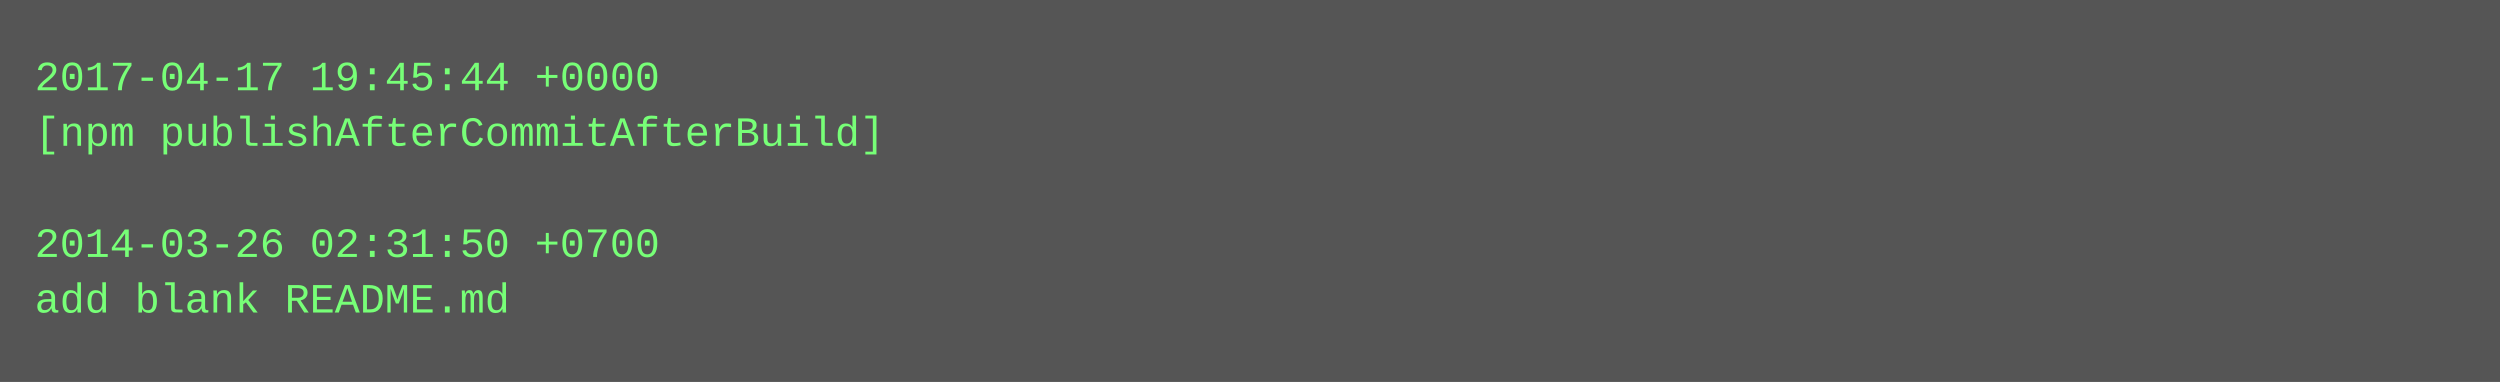
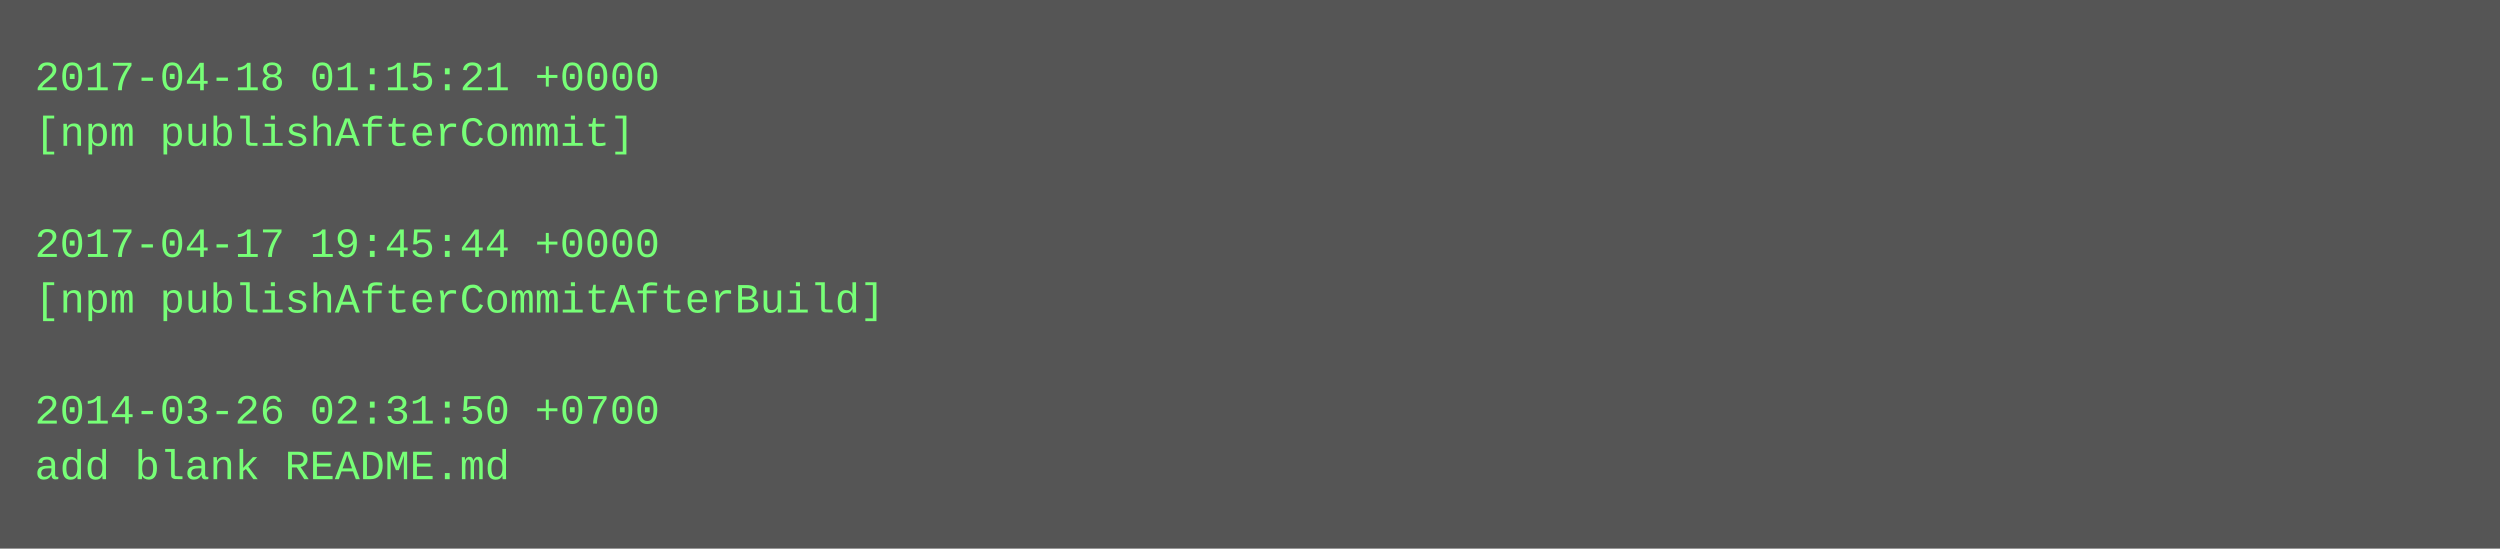
- <svg xmlns="http://www.w3.org/2000/svg" height="110" width="720">
-   <rect height="110" fill="#555" width="720" />
+ <svg xmlns="http://www.w3.org/2000/svg" height="158" width="720">
+   <rect height="158" fill="#555" width="720" />
  <text fill="#7f7" font-family="Courier New" font-size="12" xml:space="preserve">
-     <tspan x="10" y="26">2017-04-17 19:45:44 +0000</tspan>
-     <tspan x="10" y="42">[npm publishAfterCommitAfterBuild]</tspan>
+     <tspan x="10" y="26">2017-04-18 01:15:21 +0000</tspan>
+     <tspan x="10" y="42">[npm publishAfterCommit]</tspan>
    <tspan x="10" y="58" />
-     <tspan x="10" y="74">2014-03-26 02:31:50 +0700</tspan>
-     <tspan x="10" y="90">add blank README.md</tspan>
+     <tspan x="10" y="74">2017-04-17 19:45:44 +0000</tspan>
+     <tspan x="10" y="90">[npm publishAfterCommitAfterBuild]</tspan>
+     <tspan x="10" y="106" />
+     <tspan x="10" y="122">2014-03-26 02:31:50 +0700</tspan>
+     <tspan x="10" y="138">add blank README.md</tspan>
  </text>
</svg>
